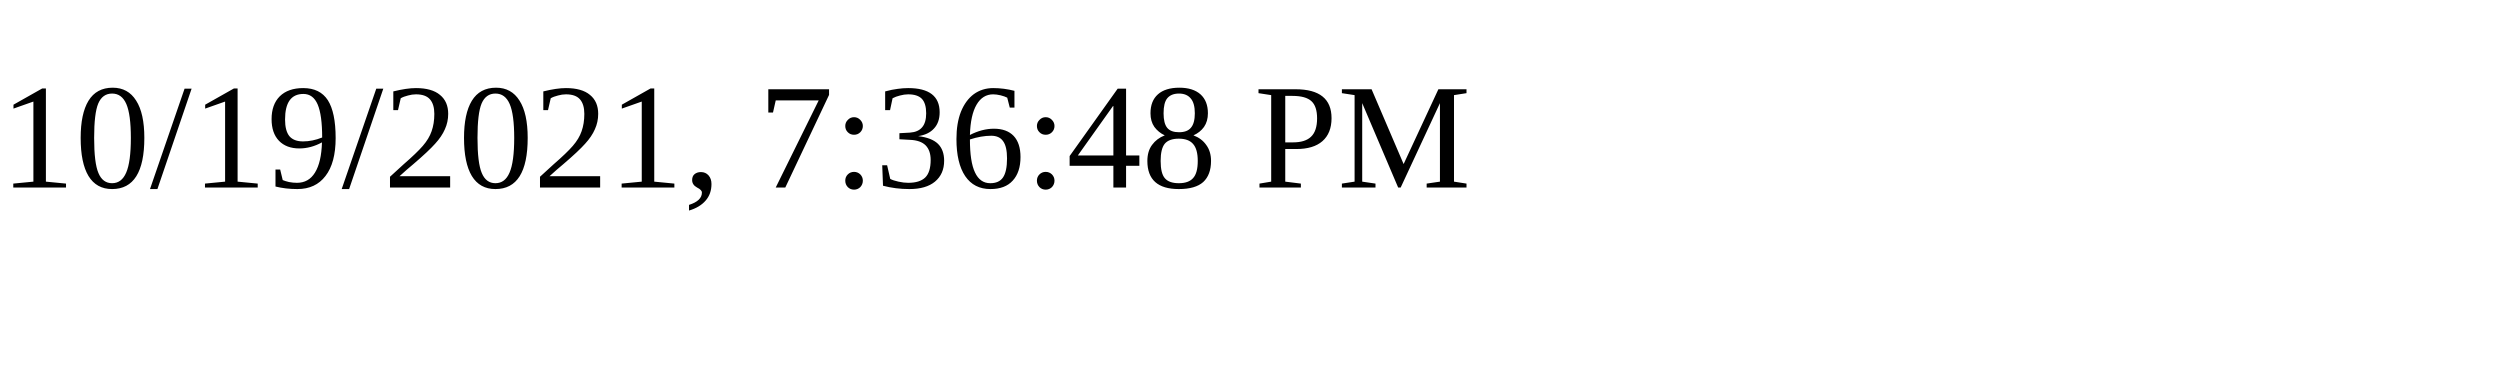
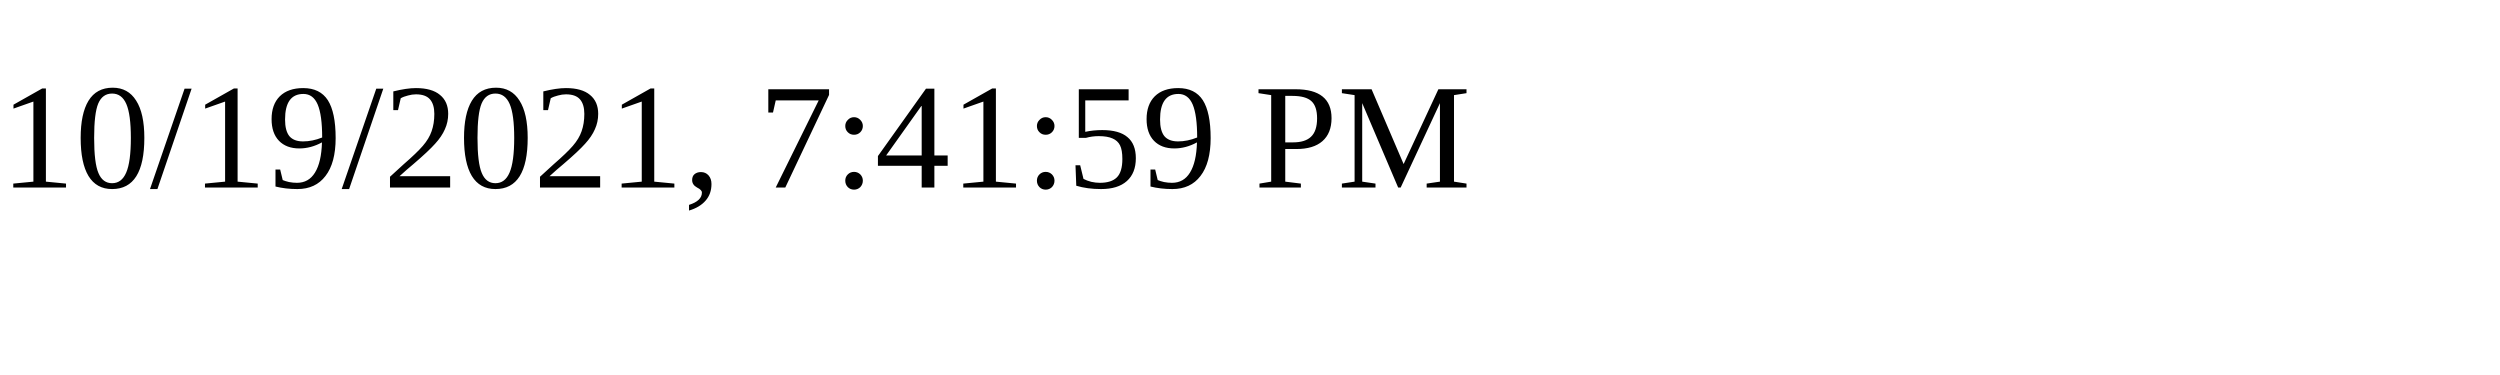
<svg xmlns="http://www.w3.org/2000/svg" height="30" width="200">
-   <text x="0" y="15">10/19/2021, 7:36:48 PM</text>
+   <text x="0" y="15">10/19/2021, 7:41:59 PM</text>
</svg>
